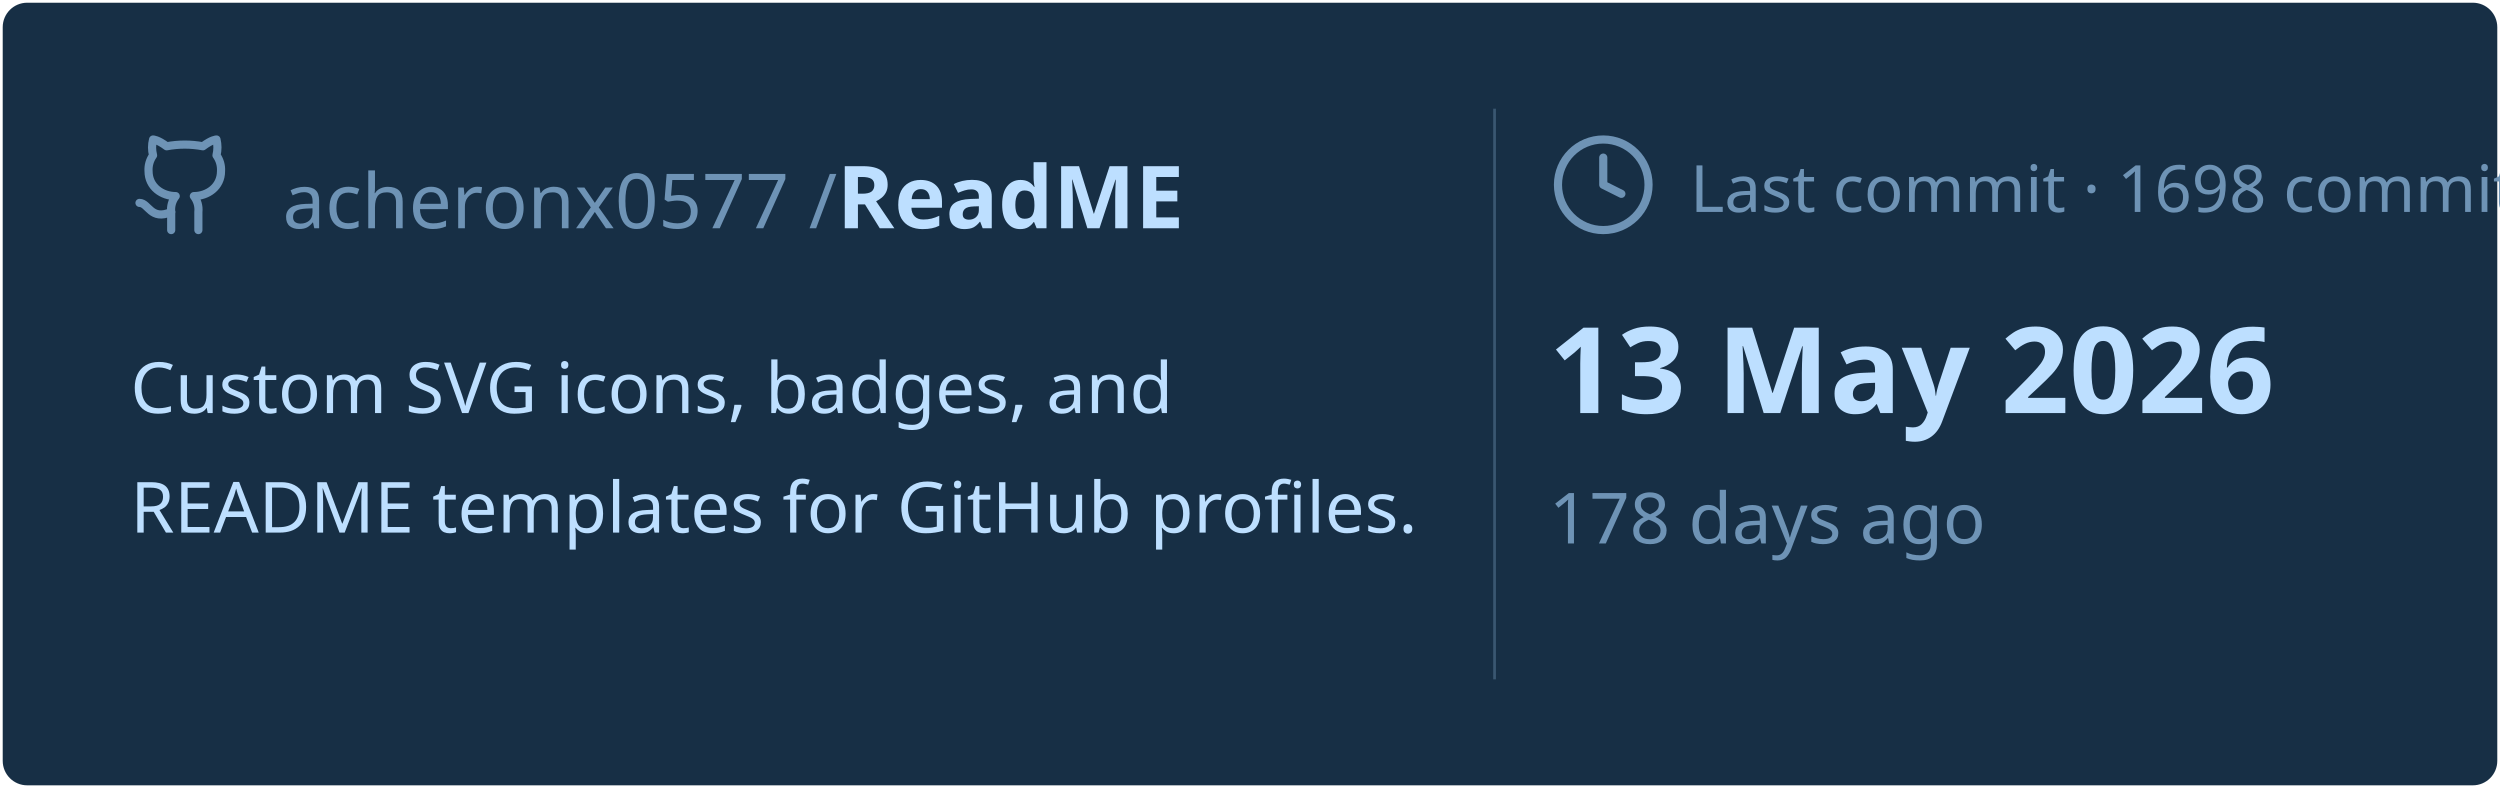
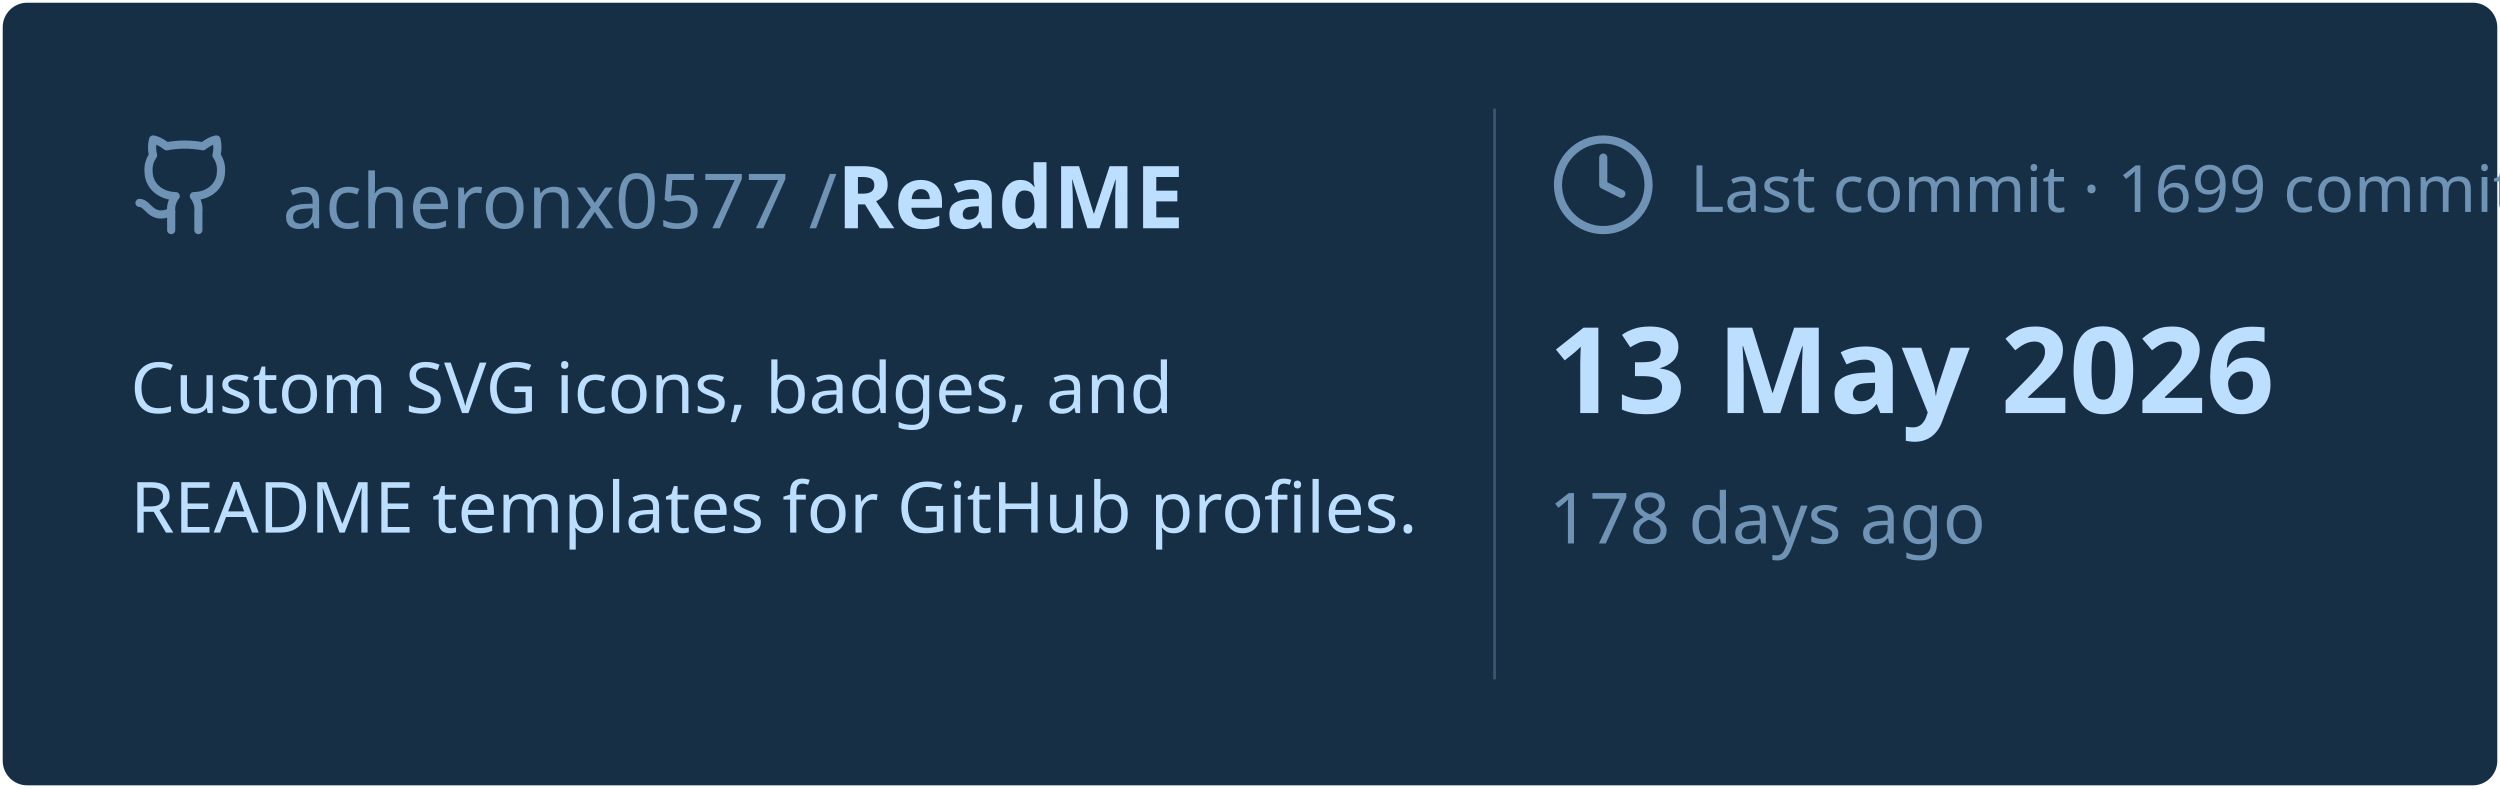
<svg xmlns="http://www.w3.org/2000/svg" viewBox="0 0 460 145" width="460px" height="145px">
  <rect stroke="#000000" stroke-opacity="0" fill="#172F45" rx="4.5" x="0.5" y="0.5" width="459" height="144" />
  <g transform="translate(24, 42)">
    <svg x="0" y="-18" width="20" height="20" viewBox="0 0 24 24" fill="none" stroke="#6E93B5" stroke-width="1.8" stroke-linecap="round" stroke-linejoin="round">
      <path d="M15 22v-4a4.8 4.8 0 0 0-1-3.5c3 0 6-2 6-5.5.08-1.25-.27-2.48-1-3.5.28-1.15.28-2.35 0-3.5 0 0-1 0-3 1.5-2.64-.5-5.36-.5-8 0C6 2 5 2 5 2c-.3 1.15-.3 2.35 0 3.5A5.403 5.403 0 0 0 4 9c0 3.5 3 5.5 6 5.5-.39.49-.68 1.05-.85 1.65-.17.6-.22 1.23-.15 1.85v4" />
      <path d="M9 18c-4.51 2-5-2-7-2" />
    </svg>
    <text x="28" y="0" font-family="&quot;Segoe UI&quot;, Ubuntu, sans-serif" font-size="14" font-weight="400" fill="#6E93B5">acheronx0577 /</text>
    <text x="130" y="0" font-family="&quot;Segoe UI&quot;, Ubuntu, sans-serif" font-size="16" font-weight="700" fill="#BDDFFF">ReadME</text>
  </g>
  <text x="24" y="76" font-family="&quot;Segoe UI&quot;, Ubuntu, sans-serif" font-size="13" font-weight="400" fill="#BDDFFF">Custom SVG icons, badges, and</text>
  <text x="24" y="98" font-family="&quot;Segoe UI&quot;, Ubuntu, sans-serif" font-size="13" font-weight="400" fill="#BDDFFF">README templates for GitHub profiles.</text>
  <line x1="275" y1="20" x2="275" y2="125" stroke="#6E93B5" stroke-width="0.5" stroke-opacity="0.4" />
  <svg x="285" y="24" width="20" height="20" viewBox="0 0 24 24" fill="none" stroke="#6E93B5" stroke-width="1.8" stroke-linecap="round" stroke-linejoin="round">
    <circle cx="12" cy="12" r="10" />
    <polyline points="12 6 12 12 16 14" />
  </svg>
-   <text x="311" y="39" font-family="&quot;Segoe UI&quot;, Ubuntu, sans-serif" font-size="12" font-weight="400" fill="#6E93B5">Last commit · 1698 commits</text>
+   <text x="311" y="39" font-family="&quot;Segoe UI&quot;, Ubuntu, sans-serif" font-size="12" font-weight="400" fill="#6E93B5">Last commit · 1699 commits</text>
  <text x="285" y="76" font-family="&quot;Segoe UI&quot;, Ubuntu, sans-serif" font-size="22" font-weight="700" fill="#BDDFFF">13 May 2026</text>
  <text x="285" y="100" font-family="&quot;Segoe UI&quot;, Ubuntu, sans-serif" font-size="13" font-weight="400" fill="#6E93B5">178 days ago</text>
</svg>
